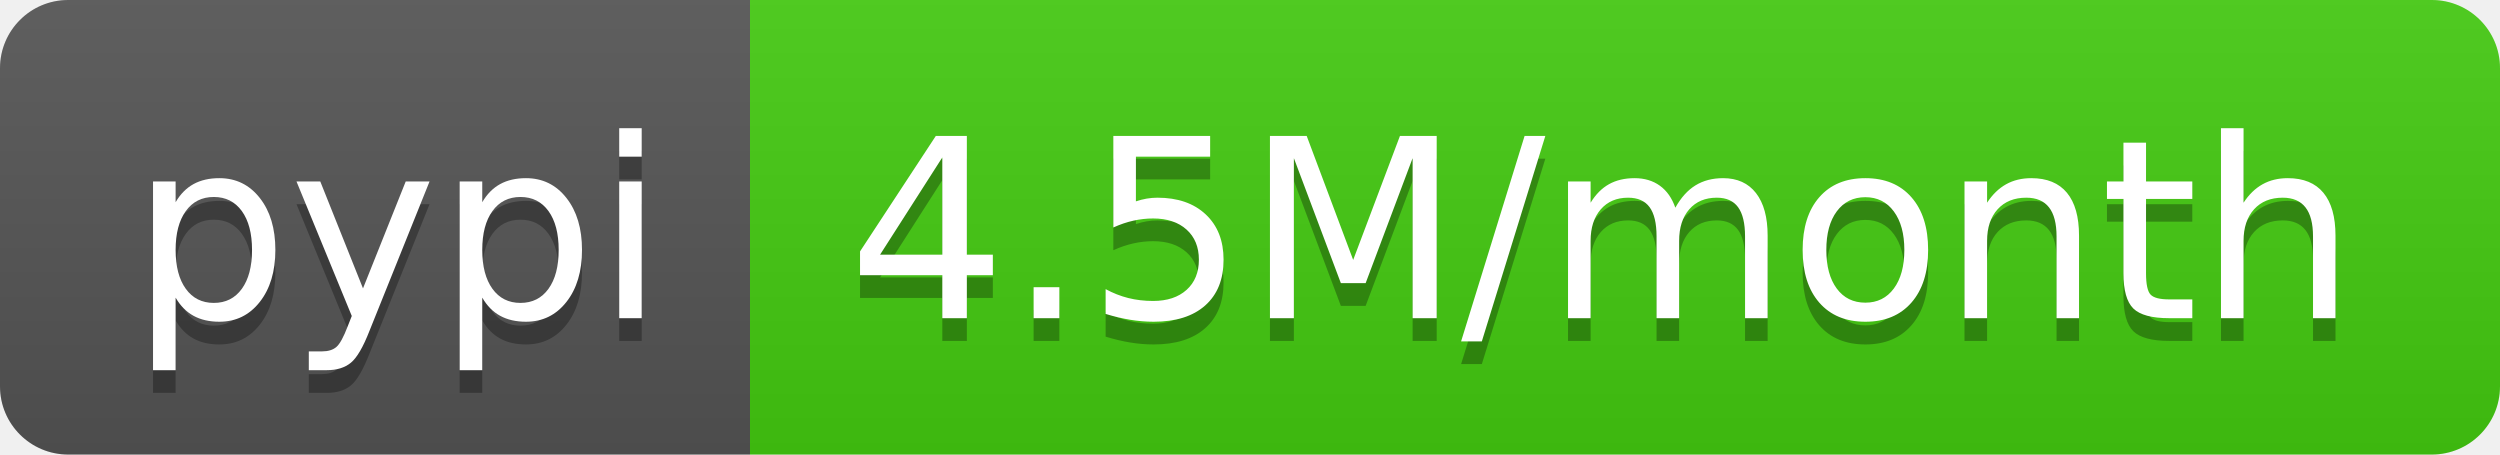
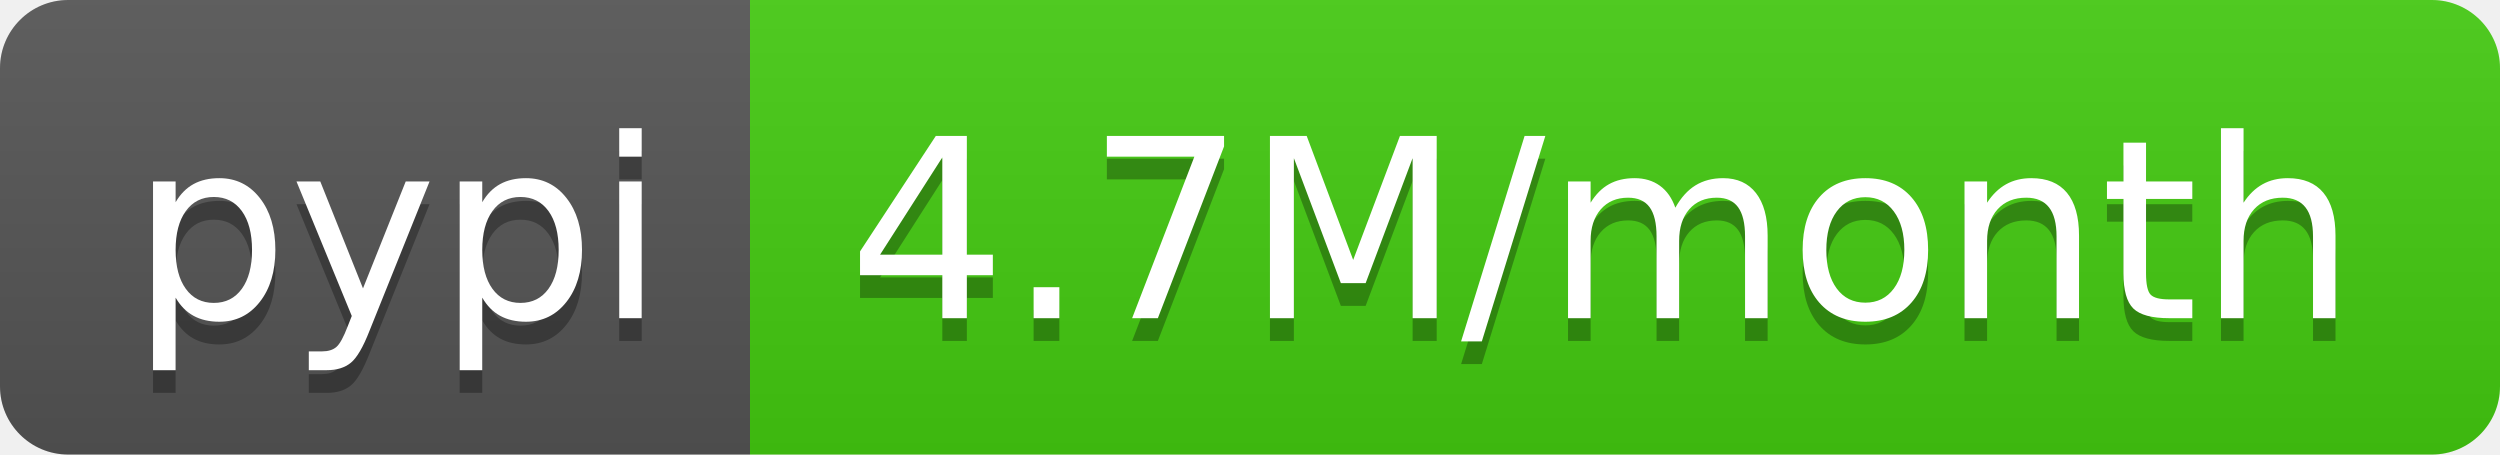
- <svg xmlns="http://www.w3.org/2000/svg" width="110" height="20" role="img" aria-label="pypi: 4.5M/month">
+ <svg xmlns="http://www.w3.org/2000/svg" width="110" height="20" role="img" aria-label="pypi: 4.7M/month">
  <linearGradient id="s" x2="0" y2="100%">
    <stop offset="0" stop-color="#bbb" stop-opacity=".1" />
    <stop offset="1" stop-opacity=".1" />
  </linearGradient>
  <clipPath id="r">
    <rect width="110" height="20" rx="3" fill="#fff" />
  </clipPath>
  <g clip-path="url(#r)">
    <rect width="33" height="20" fill="#555" />
    <rect x="33" width="77" height="20" fill="#4c1" />
    <rect width="110" height="20" fill="url(#s)" />
  </g>
  <g fill="#fff" text-anchor="middle" font-family="Verdana,Geneva,DejaVu Sans,sans-serif" text-rendering="geometricPrecision" font-size="110">
    <text aria-hidden="true" x="175" y="150" fill="#010101" fill-opacity=".3" transform="scale(.1)" textLength="230">pypi</text>
    <text x="175" y="140" transform="scale(.1)" fill="#fff" textLength="230">pypi</text>
-     <text aria-hidden="true" x="705" y="150" fill="#010101" fill-opacity=".3" transform="scale(.1)" textLength="670">4.5M/month</text>
-     <text x="705" y="140" transform="scale(.1)" fill="#fff" textLength="670">4.5M/month</text>
+     <text aria-hidden="true" x="705" y="150" fill="#010101" fill-opacity=".3" transform="scale(.1)" textLength="670">4.7M/month</text>
+     <text x="705" y="140" transform="scale(.1)" fill="#fff" textLength="670">4.7M/month</text>
  </g>
</svg>
